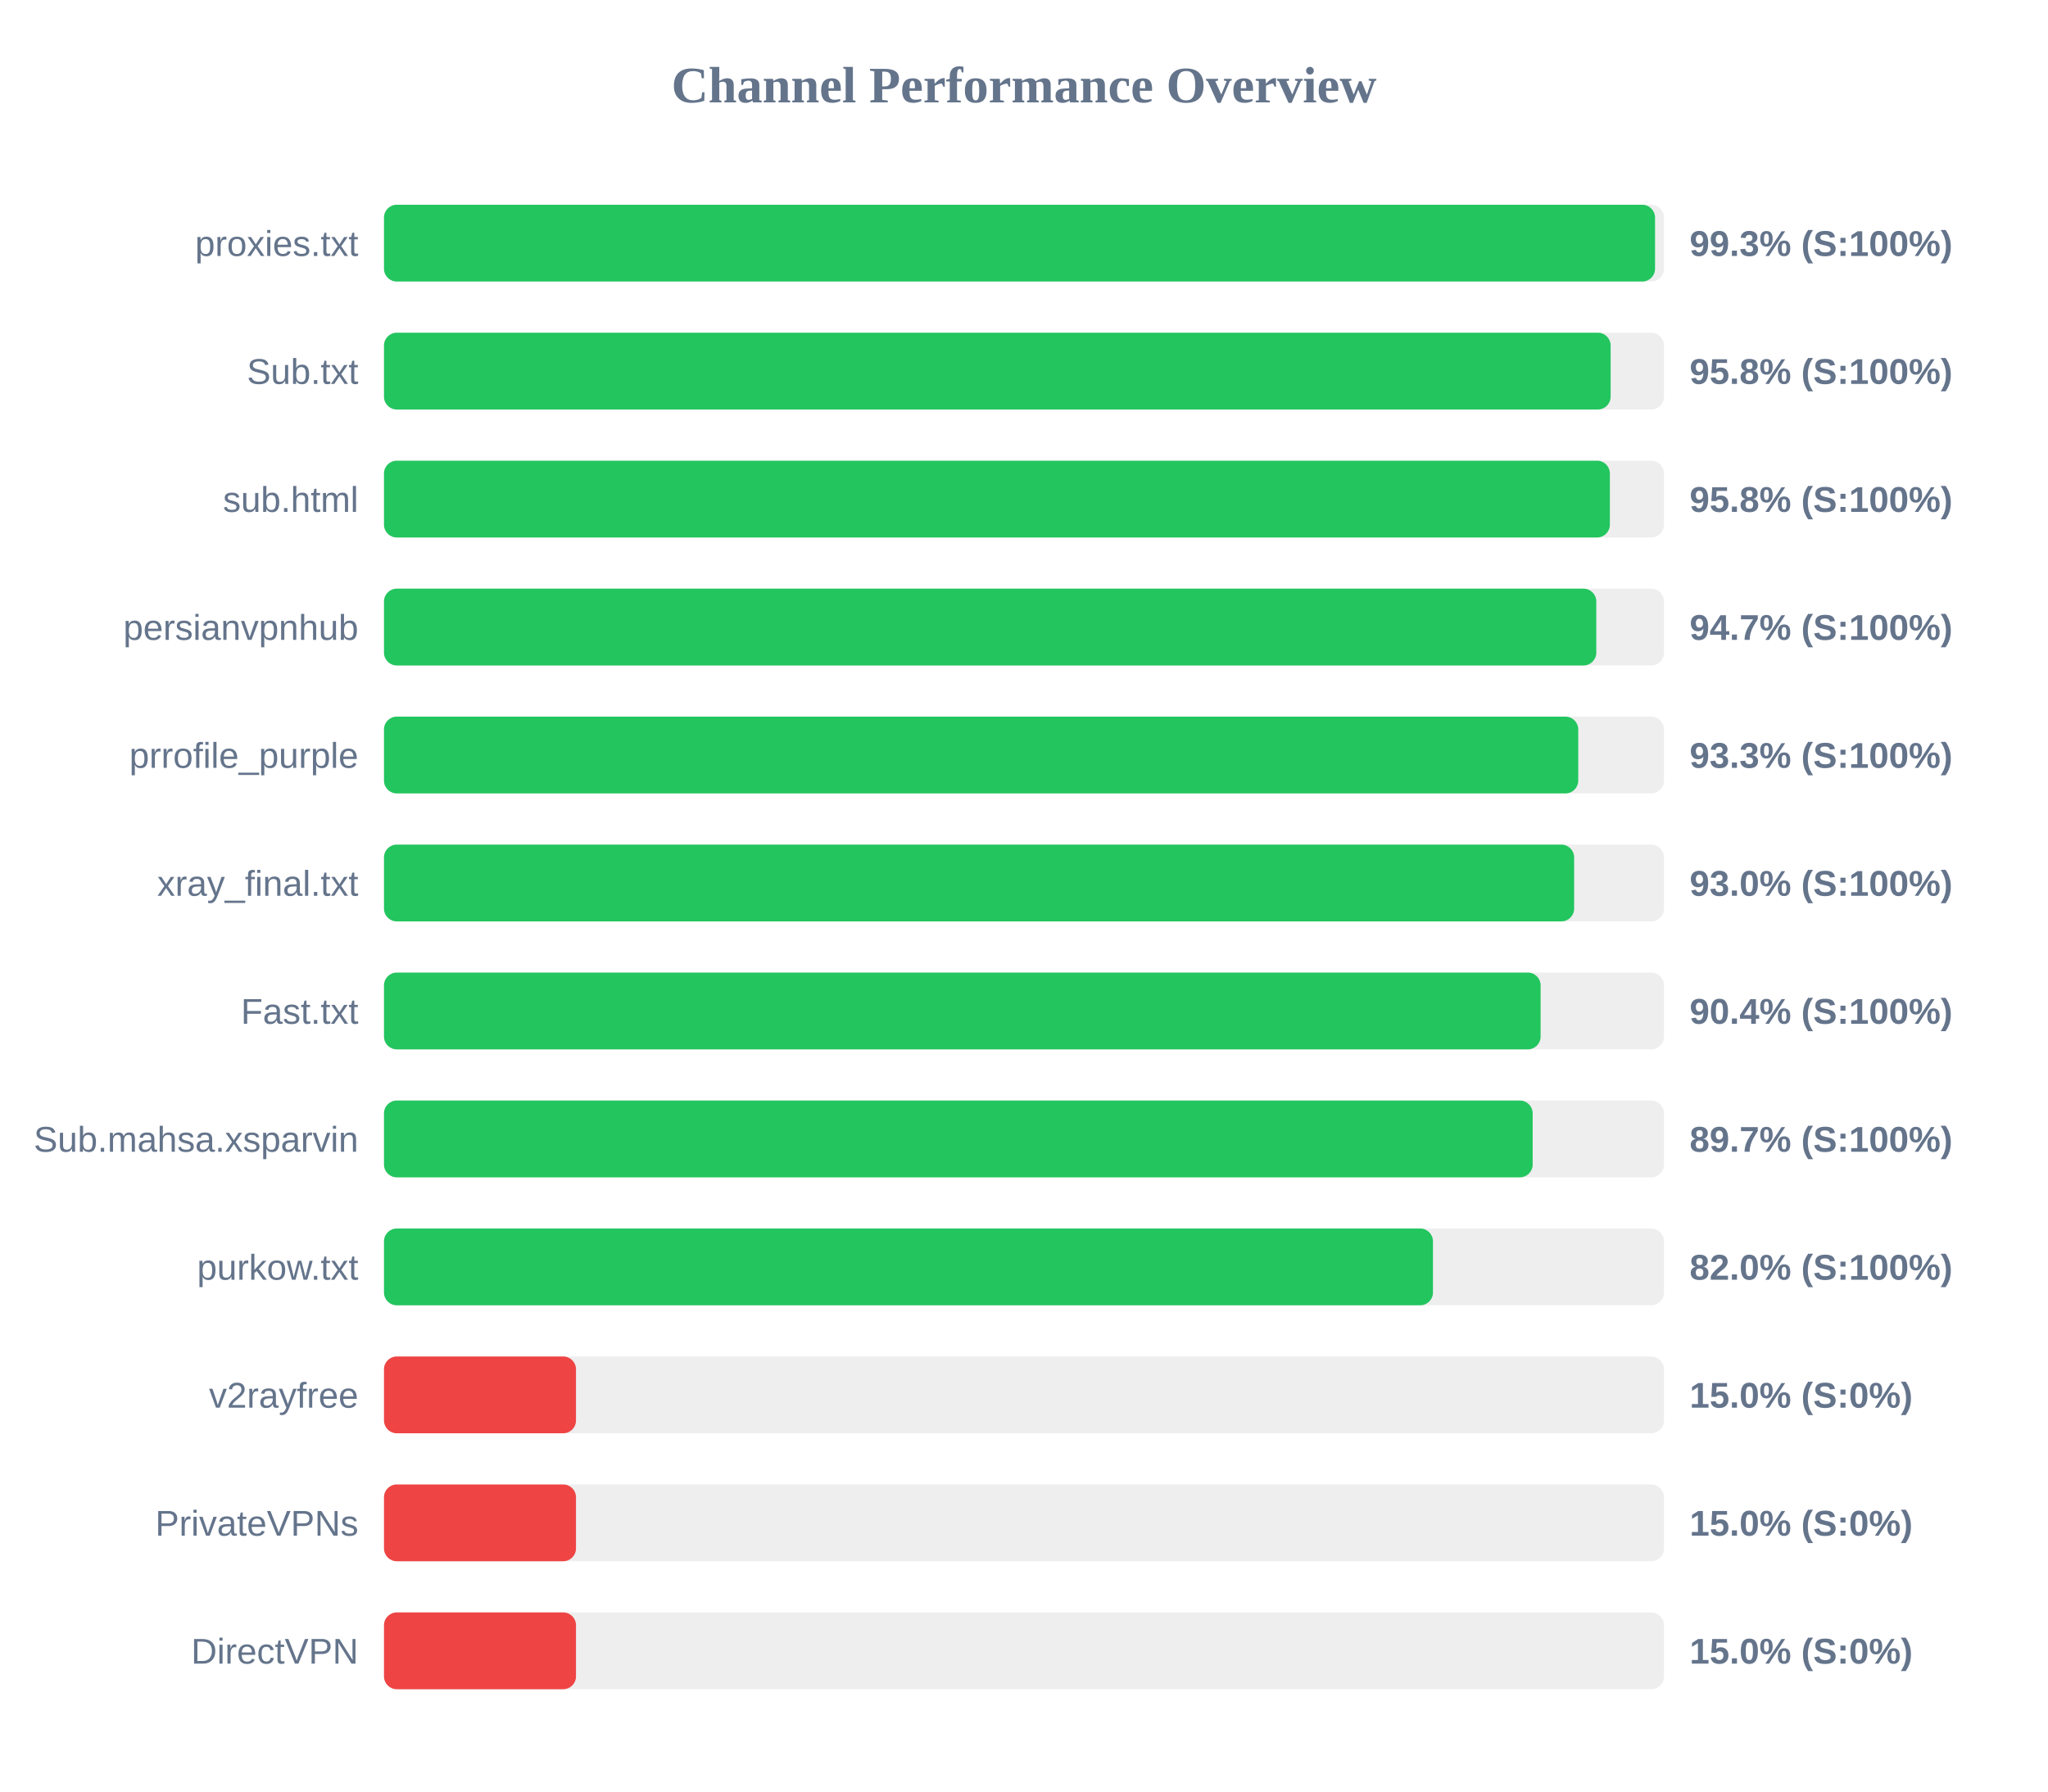
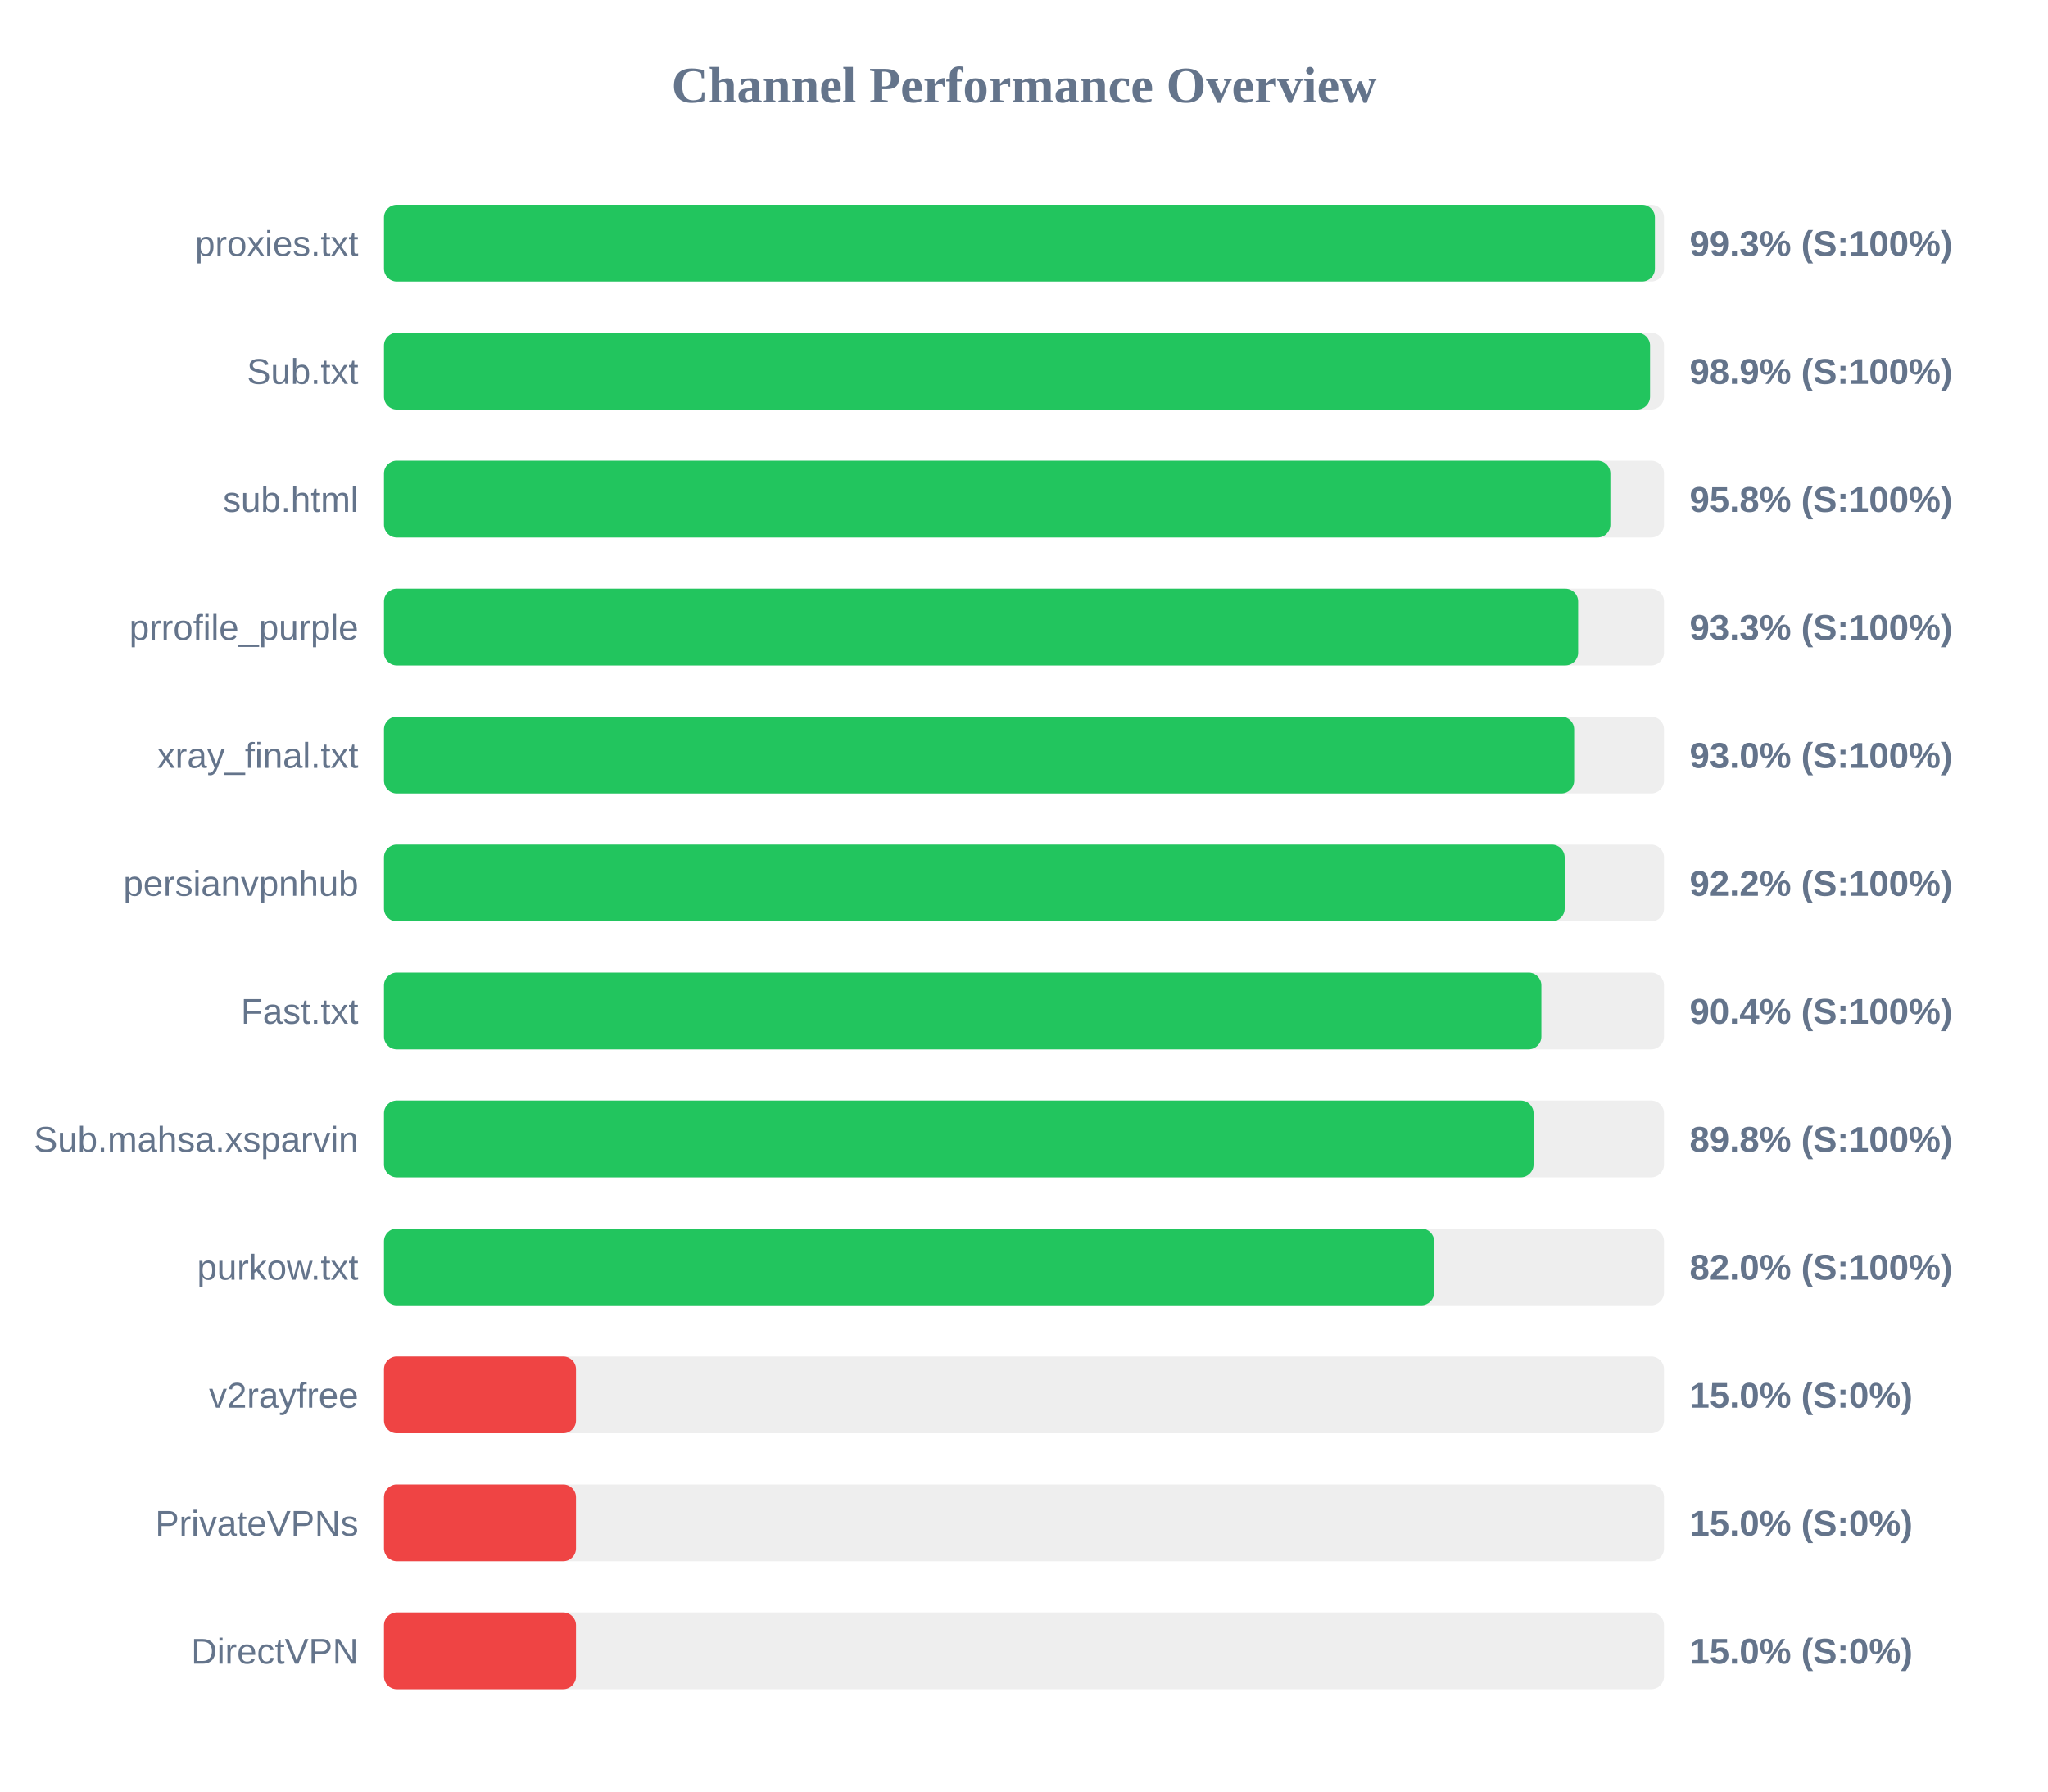
<svg xmlns="http://www.w3.org/2000/svg" width="800" height="700" version="1.1">
  <style>
        .row { font: 14px Arial; fill: #64748b; }
        .score { font: bold 14px Arial; fill: #64748b; }
    </style>
  <text x="400" y="40" text-anchor="middle" font-size="20px" font-weight="bold" fill="#64748b">Channel Performance Overview</text>
  <rect x="150" y="80" width="500" height="30" fill="#eee" rx="5" />
-   <rect x="150" y="80" width="496.5" height="30" fill="#22c55e" rx="5" />
+   <rect x="150" y="80" width="496.45" height="30" fill="#22c55e" rx="5" />
  <text x="140" y="100" text-anchor="end" class="row">proxies.txt</text>
  <text x="660" y="100" text-anchor="start" class="score">99.3% (S:100%)</text>
  <rect x="150" y="130" width="500" height="30" fill="#eee" rx="5" />
-   <rect x="150" y="130" width="479.15" height="30" fill="#22c55e" rx="5" />
+   <rect x="150" y="130" width="494.55" height="30" fill="#22c55e" rx="5" />
  <text x="140" y="150" text-anchor="end" class="row">Sub.txt</text>
-   <text x="660" y="150" text-anchor="start" class="score">95.8% (S:100%)</text>
+   <text x="660" y="150" text-anchor="start" class="score">98.9% (S:100%)</text>
  <rect x="150" y="180" width="500" height="30" fill="#eee" rx="5" />
-   <rect x="150" y="180" width="478.85" height="30" fill="#22c55e" rx="5" />
+   <rect x="150" y="180" width="479.05" height="30" fill="#22c55e" rx="5" />
  <text x="140" y="200" text-anchor="end" class="row">sub.html</text>
  <text x="660" y="200" text-anchor="start" class="score">95.8% (S:100%)</text>
  <rect x="150" y="230" width="500" height="30" fill="#eee" rx="5" />
-   <rect x="150" y="230" width="473.55" height="30" fill="#22c55e" rx="5" />
-   <text x="140" y="250" text-anchor="end" class="row">persianvpnhub</text>
-   <text x="660" y="250" text-anchor="start" class="score">94.7% (S:100%)</text>
+   <rect x="150" y="230" width="466.45" height="30" fill="#22c55e" rx="5" />
+   <text x="140" y="250" text-anchor="end" class="row">prrofile_purple</text>
+   <text x="660" y="250" text-anchor="start" class="score">93.3% (S:100%)</text>
  <rect x="150" y="280" width="500" height="30" fill="#eee" rx="5" />
-   <rect x="150" y="280" width="466.5" height="30" fill="#22c55e" rx="5" />
-   <text x="140" y="300" text-anchor="end" class="row">prrofile_purple</text>
-   <text x="660" y="300" text-anchor="start" class="score">93.3% (S:100%)</text>
+   <rect x="150" y="280" width="464.9" height="30" fill="#22c55e" rx="5" />
+   <text x="140" y="300" text-anchor="end" class="row">xray_final.txt</text>
+   <text x="660" y="300" text-anchor="start" class="score">93.0% (S:100%)</text>
  <rect x="150" y="330" width="500" height="30" fill="#eee" rx="5" />
-   <rect x="150" y="330" width="464.9" height="30" fill="#22c55e" rx="5" />
-   <text x="140" y="350" text-anchor="end" class="row">xray_final.txt</text>
-   <text x="660" y="350" text-anchor="start" class="score">93.0% (S:100%)</text>
+   <rect x="150" y="330" width="461.2" height="30" fill="#22c55e" rx="5" />
+   <text x="140" y="350" text-anchor="end" class="row">persianvpnhub</text>
+   <text x="660" y="350" text-anchor="start" class="score">92.2% (S:100%)</text>
  <rect x="150" y="380" width="500" height="30" fill="#eee" rx="5" />
-   <rect x="150" y="380" width="451.8" height="30" fill="#22c55e" rx="5" />
+   <rect x="150" y="380" width="452.1" height="30" fill="#22c55e" rx="5" />
  <text x="140" y="400" text-anchor="end" class="row">Fast.txt</text>
  <text x="660" y="400" text-anchor="start" class="score">90.4% (S:100%)</text>
  <rect x="150" y="430" width="500" height="30" fill="#eee" rx="5" />
-   <rect x="150" y="430" width="448.7" height="30" fill="#22c55e" rx="5" />
+   <rect x="150" y="430" width="449.05" height="30" fill="#22c55e" rx="5" />
  <text x="140" y="450" text-anchor="end" class="row">Sub.mahsa.xsparvin</text>
-   <text x="660" y="450" text-anchor="start" class="score">89.7% (S:100%)</text>
+   <text x="660" y="450" text-anchor="start" class="score">89.8% (S:100%)</text>
  <rect x="150" y="480" width="500" height="30" fill="#eee" rx="5" />
-   <rect x="150" y="480" width="409.75" height="30" fill="#22c55e" rx="5" />
+   <rect x="150" y="480" width="410.2" height="30" fill="#22c55e" rx="5" />
  <text x="140" y="500" text-anchor="end" class="row">purkow.txt</text>
  <text x="660" y="500" text-anchor="start" class="score">82.0% (S:100%)</text>
  <rect x="150" y="530" width="500" height="30" fill="#eee" rx="5" />
  <rect x="150" y="530" width="75.0" height="30" fill="#ef4444" rx="5" />
  <text x="140" y="550" text-anchor="end" class="row">v2rayfree</text>
  <text x="660" y="550" text-anchor="start" class="score">15.0% (S:0%)</text>
  <rect x="150" y="580" width="500" height="30" fill="#eee" rx="5" />
  <rect x="150" y="580" width="75.0" height="30" fill="#ef4444" rx="5" />
  <text x="140" y="600" text-anchor="end" class="row">PrivateVPNs</text>
  <text x="660" y="600" text-anchor="start" class="score">15.0% (S:0%)</text>
  <rect x="150" y="630" width="500" height="30" fill="#eee" rx="5" />
  <rect x="150" y="630" width="75.0" height="30" fill="#ef4444" rx="5" />
  <text x="140" y="650" text-anchor="end" class="row">DirectVPN</text>
  <text x="660" y="650" text-anchor="start" class="score">15.0% (S:0%)</text>
</svg>
